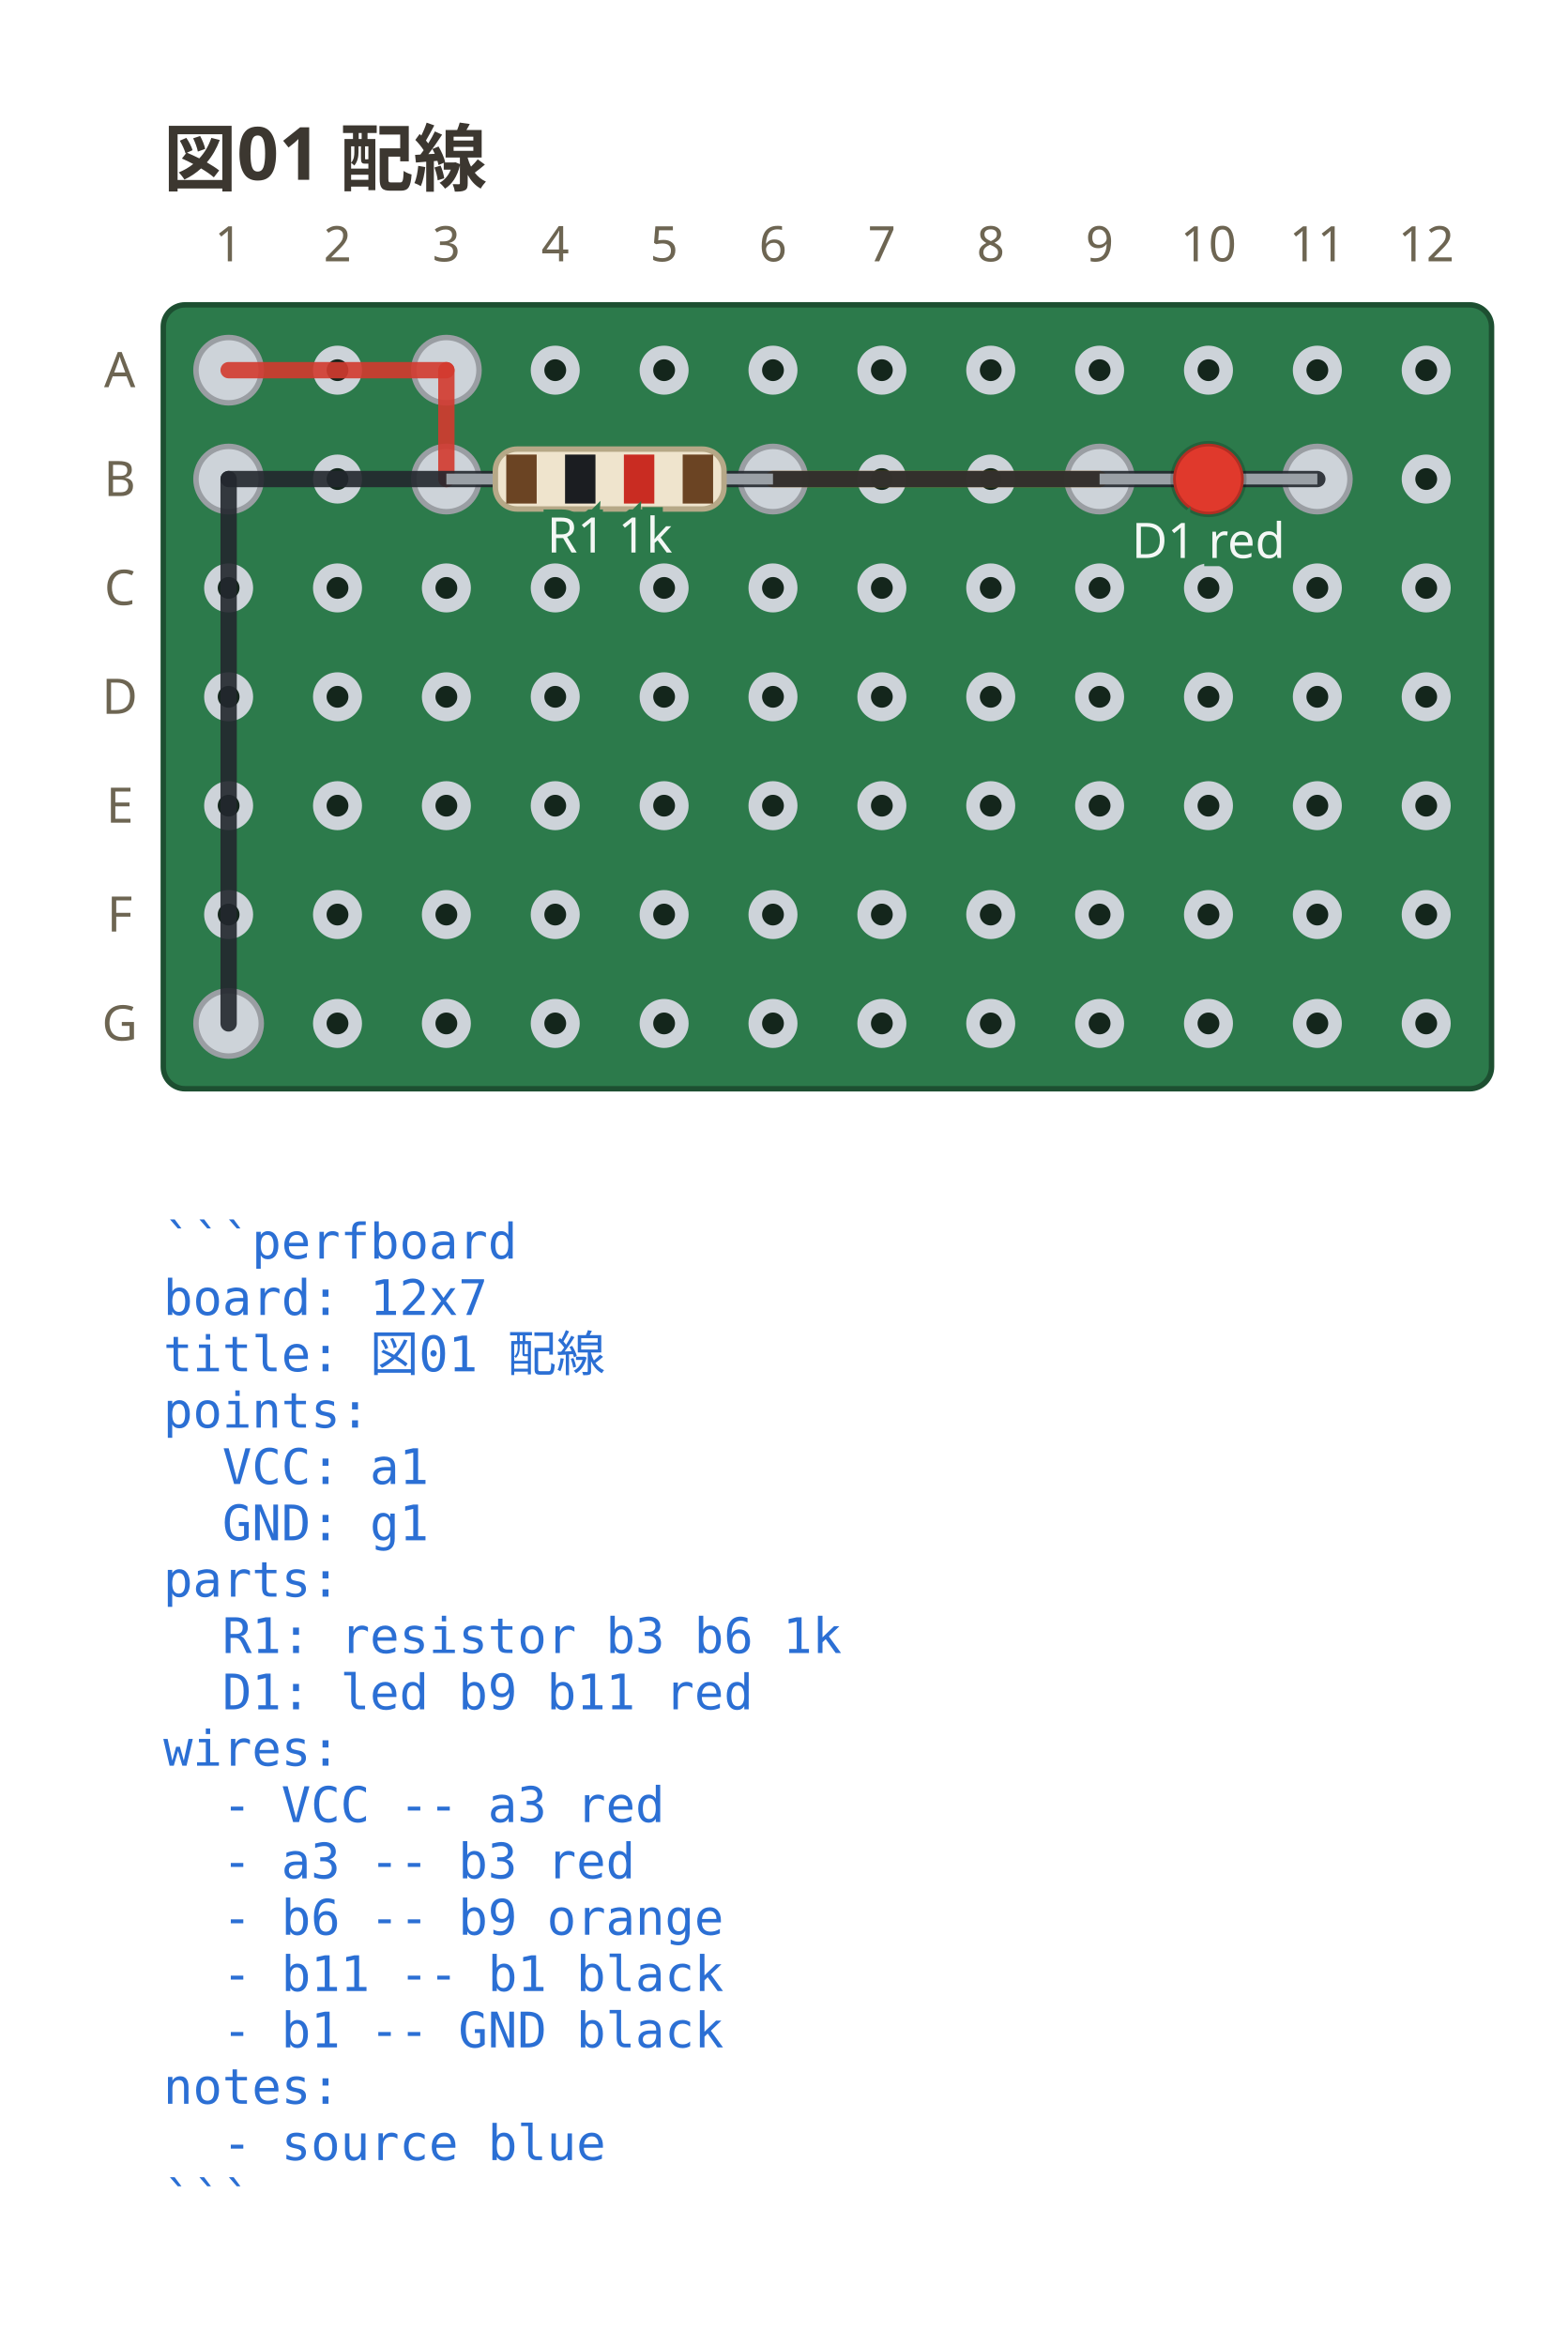
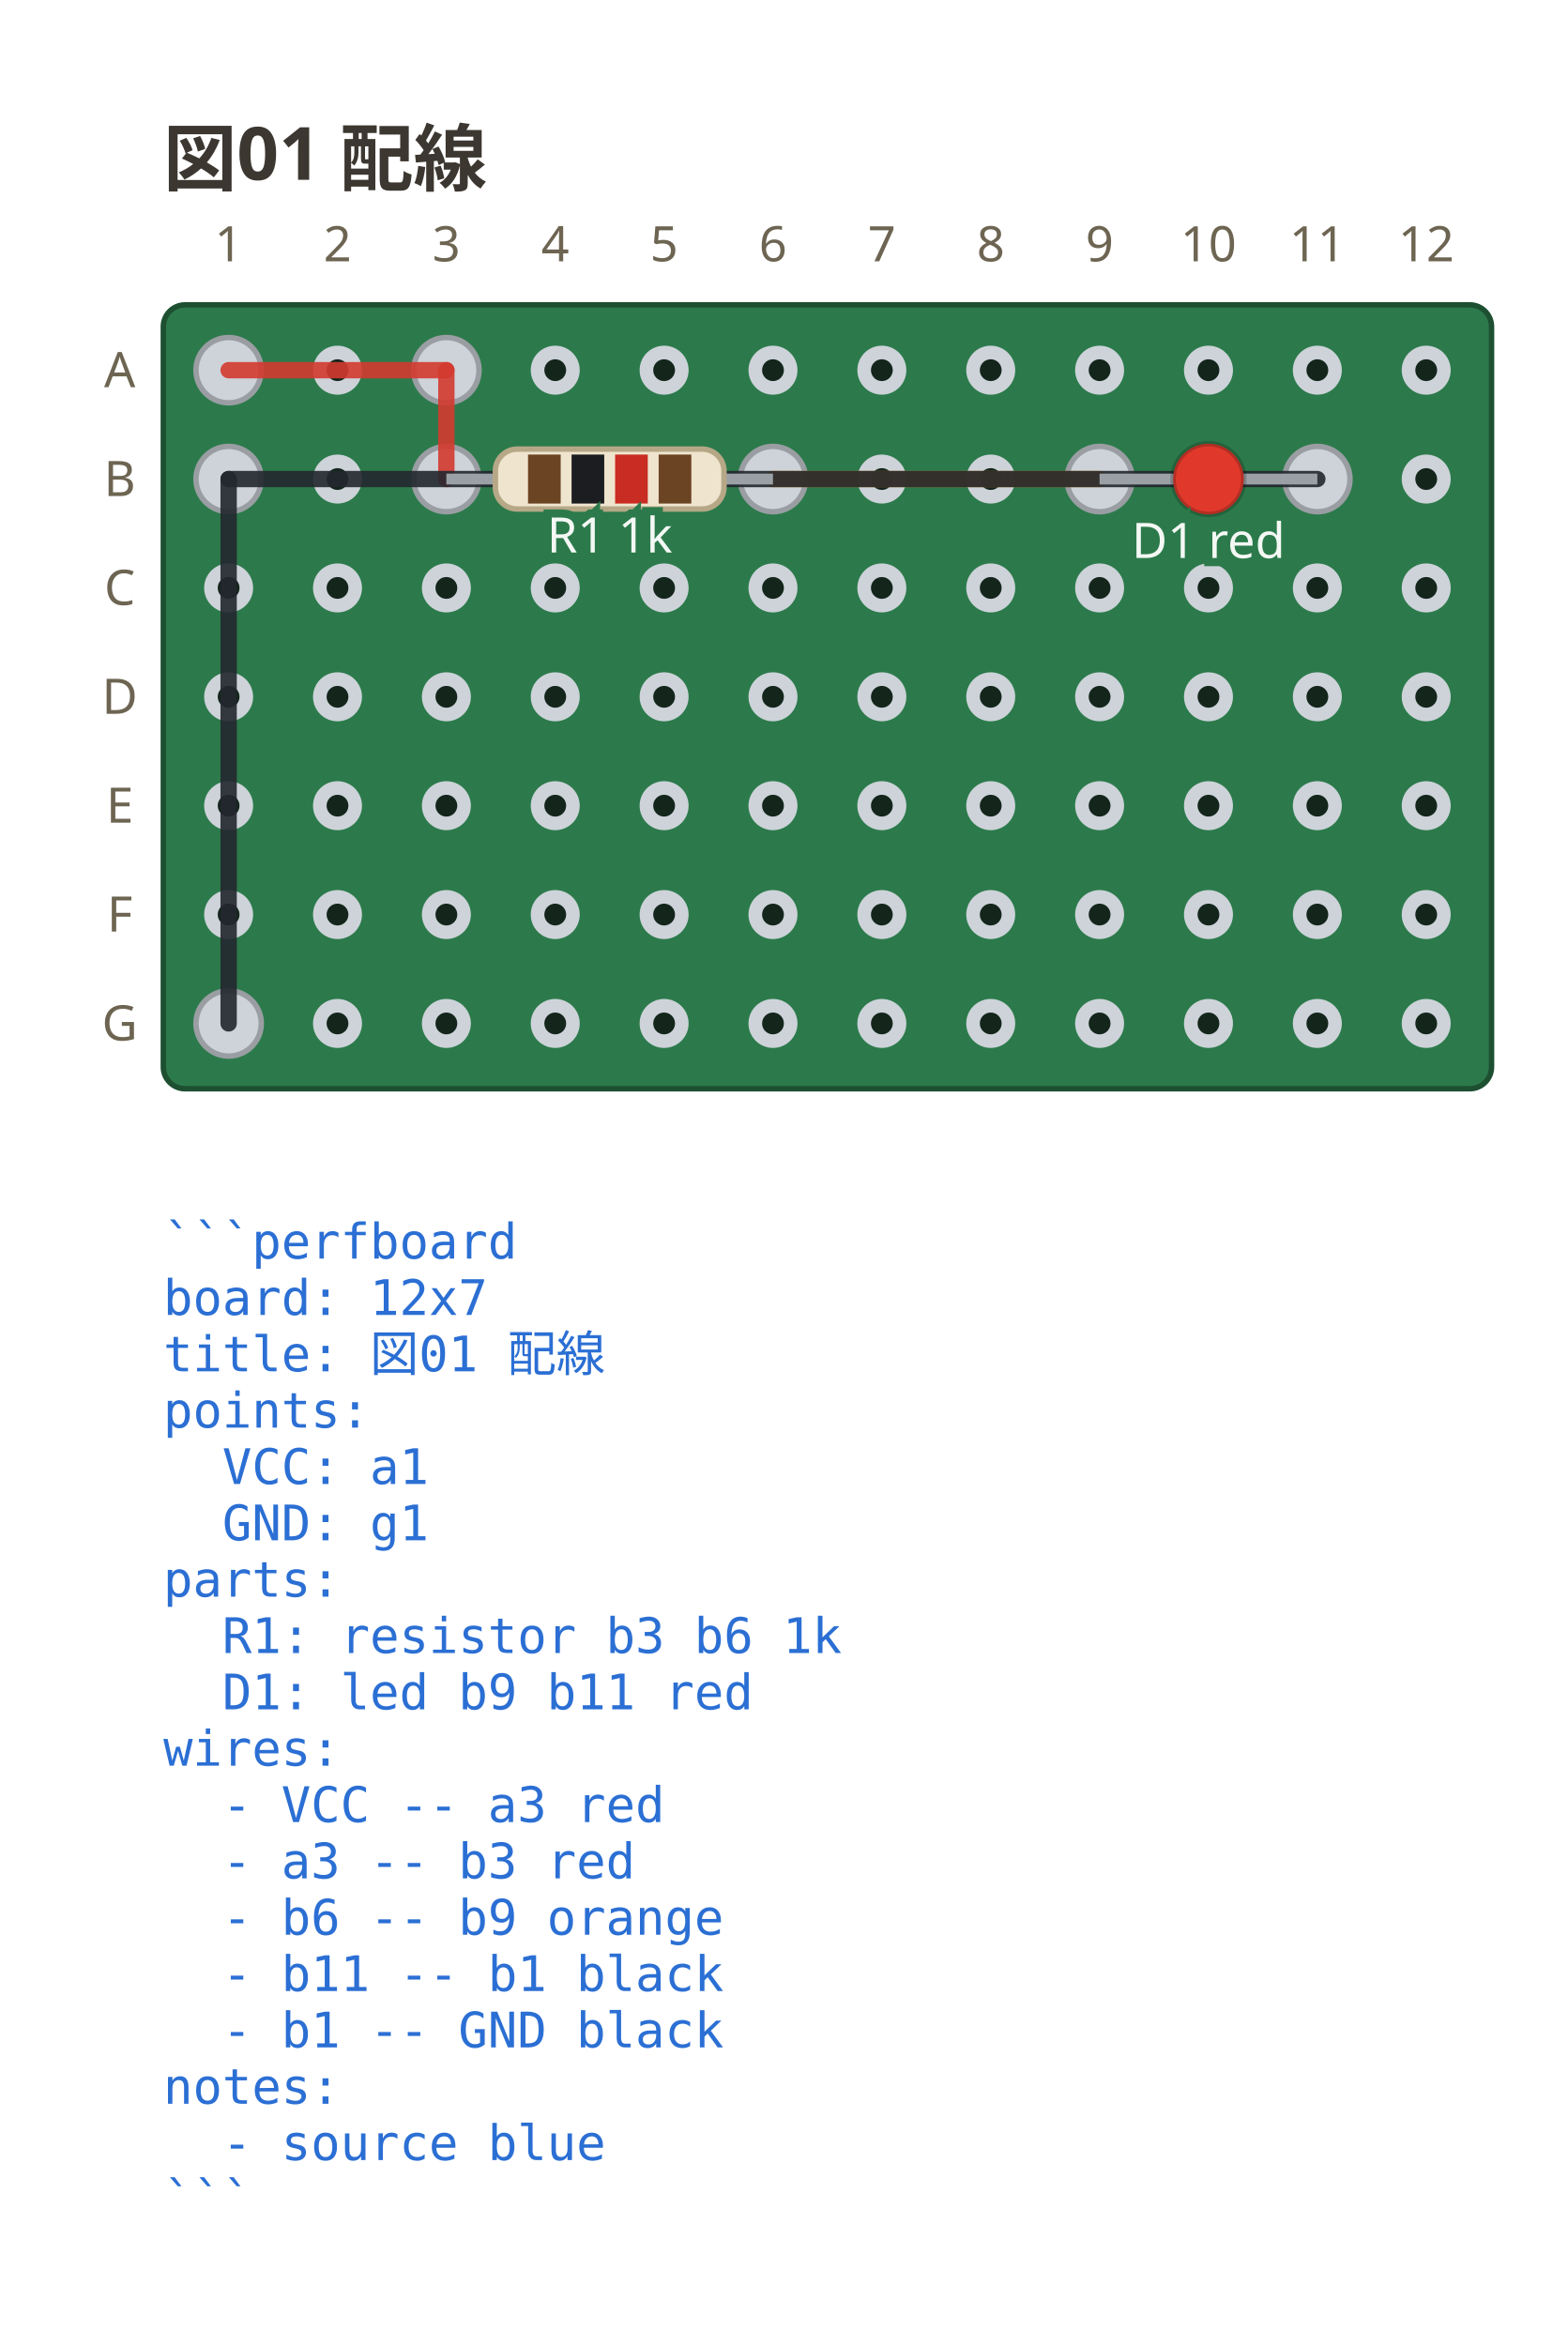
<svg xmlns="http://www.w3.org/2000/svg" viewBox="0 0 288 430.95" width="288" height="430.95" data-perfboard-fence="0.1.0" role="img">
  <text x="30" y="34" text-anchor="start" font-family="ui-sans-serif, system-ui, sans-serif" fill="#3c3730" font-size="13.5" font-weight="600">図01 配線</text>
  <rect x="30" y="56" width="244" height="144" rx="4" fill="#2c7a4b" stroke="#1d4f31" stroke-width="1" />
  <circle cx="42" cy="68" r="3.25" fill="#14261c" stroke="#cdd3d9" stroke-width="2.5" />
  <circle cx="62" cy="68" r="3.25" fill="#14261c" stroke="#cdd3d9" stroke-width="2.5" />
  <circle cx="82" cy="68" r="3.25" fill="#14261c" stroke="#cdd3d9" stroke-width="2.5" />
  <circle cx="102" cy="68" r="3.25" fill="#14261c" stroke="#cdd3d9" stroke-width="2.5" />
  <circle cx="122" cy="68" r="3.25" fill="#14261c" stroke="#cdd3d9" stroke-width="2.5" />
  <circle cx="142" cy="68" r="3.25" fill="#14261c" stroke="#cdd3d9" stroke-width="2.5" />
  <circle cx="162" cy="68" r="3.25" fill="#14261c" stroke="#cdd3d9" stroke-width="2.5" />
  <circle cx="182" cy="68" r="3.25" fill="#14261c" stroke="#cdd3d9" stroke-width="2.5" />
  <circle cx="202" cy="68" r="3.25" fill="#14261c" stroke="#cdd3d9" stroke-width="2.5" />
  <circle cx="222" cy="68" r="3.25" fill="#14261c" stroke="#cdd3d9" stroke-width="2.5" />
  <circle cx="242" cy="68" r="3.25" fill="#14261c" stroke="#cdd3d9" stroke-width="2.5" />
  <circle cx="262" cy="68" r="3.25" fill="#14261c" stroke="#cdd3d9" stroke-width="2.5" />
  <circle cx="42" cy="88" r="3.25" fill="#14261c" stroke="#cdd3d9" stroke-width="2.5" />
  <circle cx="62" cy="88" r="3.25" fill="#14261c" stroke="#cdd3d9" stroke-width="2.5" />
  <circle cx="82" cy="88" r="3.25" fill="#14261c" stroke="#cdd3d9" stroke-width="2.5" />
  <circle cx="102" cy="88" r="3.25" fill="#14261c" stroke="#cdd3d9" stroke-width="2.5" />
  <circle cx="122" cy="88" r="3.25" fill="#14261c" stroke="#cdd3d9" stroke-width="2.5" />
  <circle cx="142" cy="88" r="3.25" fill="#14261c" stroke="#cdd3d9" stroke-width="2.5" />
  <circle cx="162" cy="88" r="3.25" fill="#14261c" stroke="#cdd3d9" stroke-width="2.5" />
  <circle cx="182" cy="88" r="3.25" fill="#14261c" stroke="#cdd3d9" stroke-width="2.5" />
  <circle cx="202" cy="88" r="3.25" fill="#14261c" stroke="#cdd3d9" stroke-width="2.5" />
  <circle cx="222" cy="88" r="3.25" fill="#14261c" stroke="#cdd3d9" stroke-width="2.5" />
  <circle cx="242" cy="88" r="3.25" fill="#14261c" stroke="#cdd3d9" stroke-width="2.5" />
  <circle cx="262" cy="88" r="3.25" fill="#14261c" stroke="#cdd3d9" stroke-width="2.5" />
  <circle cx="42" cy="108" r="3.25" fill="#14261c" stroke="#cdd3d9" stroke-width="2.5" />
  <circle cx="62" cy="108" r="3.25" fill="#14261c" stroke="#cdd3d9" stroke-width="2.5" />
  <circle cx="82" cy="108" r="3.25" fill="#14261c" stroke="#cdd3d9" stroke-width="2.5" />
  <circle cx="102" cy="108" r="3.25" fill="#14261c" stroke="#cdd3d9" stroke-width="2.5" />
  <circle cx="122" cy="108" r="3.25" fill="#14261c" stroke="#cdd3d9" stroke-width="2.5" />
  <circle cx="142" cy="108" r="3.25" fill="#14261c" stroke="#cdd3d9" stroke-width="2.5" />
  <circle cx="162" cy="108" r="3.25" fill="#14261c" stroke="#cdd3d9" stroke-width="2.5" />
  <circle cx="182" cy="108" r="3.25" fill="#14261c" stroke="#cdd3d9" stroke-width="2.5" />
  <circle cx="202" cy="108" r="3.25" fill="#14261c" stroke="#cdd3d9" stroke-width="2.5" />
  <circle cx="222" cy="108" r="3.25" fill="#14261c" stroke="#cdd3d9" stroke-width="2.5" />
  <circle cx="242" cy="108" r="3.25" fill="#14261c" stroke="#cdd3d9" stroke-width="2.5" />
  <circle cx="262" cy="108" r="3.25" fill="#14261c" stroke="#cdd3d9" stroke-width="2.5" />
  <circle cx="42" cy="128" r="3.25" fill="#14261c" stroke="#cdd3d9" stroke-width="2.5" />
  <circle cx="62" cy="128" r="3.25" fill="#14261c" stroke="#cdd3d9" stroke-width="2.5" />
  <circle cx="82" cy="128" r="3.25" fill="#14261c" stroke="#cdd3d9" stroke-width="2.5" />
  <circle cx="102" cy="128" r="3.25" fill="#14261c" stroke="#cdd3d9" stroke-width="2.5" />
  <circle cx="122" cy="128" r="3.25" fill="#14261c" stroke="#cdd3d9" stroke-width="2.5" />
  <circle cx="142" cy="128" r="3.25" fill="#14261c" stroke="#cdd3d9" stroke-width="2.5" />
  <circle cx="162" cy="128" r="3.25" fill="#14261c" stroke="#cdd3d9" stroke-width="2.5" />
  <circle cx="182" cy="128" r="3.25" fill="#14261c" stroke="#cdd3d9" stroke-width="2.5" />
  <circle cx="202" cy="128" r="3.25" fill="#14261c" stroke="#cdd3d9" stroke-width="2.5" />
  <circle cx="222" cy="128" r="3.25" fill="#14261c" stroke="#cdd3d9" stroke-width="2.5" />
  <circle cx="242" cy="128" r="3.25" fill="#14261c" stroke="#cdd3d9" stroke-width="2.5" />
  <circle cx="262" cy="128" r="3.25" fill="#14261c" stroke="#cdd3d9" stroke-width="2.5" />
  <circle cx="42" cy="148" r="3.25" fill="#14261c" stroke="#cdd3d9" stroke-width="2.5" />
  <circle cx="62" cy="148" r="3.25" fill="#14261c" stroke="#cdd3d9" stroke-width="2.5" />
  <circle cx="82" cy="148" r="3.25" fill="#14261c" stroke="#cdd3d9" stroke-width="2.5" />
  <circle cx="102" cy="148" r="3.25" fill="#14261c" stroke="#cdd3d9" stroke-width="2.5" />
  <circle cx="122" cy="148" r="3.25" fill="#14261c" stroke="#cdd3d9" stroke-width="2.5" />
  <circle cx="142" cy="148" r="3.25" fill="#14261c" stroke="#cdd3d9" stroke-width="2.5" />
  <circle cx="162" cy="148" r="3.25" fill="#14261c" stroke="#cdd3d9" stroke-width="2.5" />
  <circle cx="182" cy="148" r="3.25" fill="#14261c" stroke="#cdd3d9" stroke-width="2.5" />
  <circle cx="202" cy="148" r="3.25" fill="#14261c" stroke="#cdd3d9" stroke-width="2.5" />
  <circle cx="222" cy="148" r="3.25" fill="#14261c" stroke="#cdd3d9" stroke-width="2.5" />
  <circle cx="242" cy="148" r="3.25" fill="#14261c" stroke="#cdd3d9" stroke-width="2.5" />
  <circle cx="262" cy="148" r="3.25" fill="#14261c" stroke="#cdd3d9" stroke-width="2.5" />
  <circle cx="42" cy="168" r="3.25" fill="#14261c" stroke="#cdd3d9" stroke-width="2.5" />
  <circle cx="62" cy="168" r="3.25" fill="#14261c" stroke="#cdd3d9" stroke-width="2.5" />
  <circle cx="82" cy="168" r="3.25" fill="#14261c" stroke="#cdd3d9" stroke-width="2.5" />
  <circle cx="102" cy="168" r="3.25" fill="#14261c" stroke="#cdd3d9" stroke-width="2.5" />
  <circle cx="122" cy="168" r="3.25" fill="#14261c" stroke="#cdd3d9" stroke-width="2.5" />
  <circle cx="142" cy="168" r="3.25" fill="#14261c" stroke="#cdd3d9" stroke-width="2.5" />
  <circle cx="162" cy="168" r="3.25" fill="#14261c" stroke="#cdd3d9" stroke-width="2.5" />
  <circle cx="182" cy="168" r="3.25" fill="#14261c" stroke="#cdd3d9" stroke-width="2.5" />
  <circle cx="202" cy="168" r="3.25" fill="#14261c" stroke="#cdd3d9" stroke-width="2.5" />
  <circle cx="222" cy="168" r="3.25" fill="#14261c" stroke="#cdd3d9" stroke-width="2.5" />
  <circle cx="242" cy="168" r="3.25" fill="#14261c" stroke="#cdd3d9" stroke-width="2.5" />
  <circle cx="262" cy="168" r="3.25" fill="#14261c" stroke="#cdd3d9" stroke-width="2.5" />
  <circle cx="42" cy="188" r="3.25" fill="#14261c" stroke="#cdd3d9" stroke-width="2.5" />
  <circle cx="62" cy="188" r="3.25" fill="#14261c" stroke="#cdd3d9" stroke-width="2.5" />
  <circle cx="82" cy="188" r="3.25" fill="#14261c" stroke="#cdd3d9" stroke-width="2.5" />
  <circle cx="102" cy="188" r="3.25" fill="#14261c" stroke="#cdd3d9" stroke-width="2.5" />
  <circle cx="122" cy="188" r="3.25" fill="#14261c" stroke="#cdd3d9" stroke-width="2.5" />
  <circle cx="142" cy="188" r="3.25" fill="#14261c" stroke="#cdd3d9" stroke-width="2.5" />
  <circle cx="162" cy="188" r="3.25" fill="#14261c" stroke="#cdd3d9" stroke-width="2.5" />
  <circle cx="182" cy="188" r="3.25" fill="#14261c" stroke="#cdd3d9" stroke-width="2.5" />
  <circle cx="202" cy="188" r="3.25" fill="#14261c" stroke="#cdd3d9" stroke-width="2.5" />
  <circle cx="222" cy="188" r="3.25" fill="#14261c" stroke="#cdd3d9" stroke-width="2.5" />
  <circle cx="242" cy="188" r="3.25" fill="#14261c" stroke="#cdd3d9" stroke-width="2.5" />
  <circle cx="262" cy="188" r="3.25" fill="#14261c" stroke="#cdd3d9" stroke-width="2.5" />
  <text x="22" y="68" text-anchor="middle" font-family="ui-sans-serif, system-ui, sans-serif" fill="#6d6552" font-size="9" dominant-baseline="middle">A</text>
  <text x="22" y="88" text-anchor="middle" font-family="ui-sans-serif, system-ui, sans-serif" fill="#6d6552" font-size="9" dominant-baseline="middle">B</text>
  <text x="22" y="108" text-anchor="middle" font-family="ui-sans-serif, system-ui, sans-serif" fill="#6d6552" font-size="9" dominant-baseline="middle">C</text>
  <text x="22" y="128" text-anchor="middle" font-family="ui-sans-serif, system-ui, sans-serif" fill="#6d6552" font-size="9" dominant-baseline="middle">D</text>
  <text x="22" y="148" text-anchor="middle" font-family="ui-sans-serif, system-ui, sans-serif" fill="#6d6552" font-size="9" dominant-baseline="middle">E</text>
  <text x="22" y="168" text-anchor="middle" font-family="ui-sans-serif, system-ui, sans-serif" fill="#6d6552" font-size="9" dominant-baseline="middle">F</text>
  <text x="22" y="188" text-anchor="middle" font-family="ui-sans-serif, system-ui, sans-serif" fill="#6d6552" font-size="9" dominant-baseline="middle">G</text>
  <text x="42" y="48" text-anchor="middle" font-family="ui-sans-serif, system-ui, sans-serif" fill="#6d6552" font-size="9">1</text>
  <text x="62" y="48" text-anchor="middle" font-family="ui-sans-serif, system-ui, sans-serif" fill="#6d6552" font-size="9">2</text>
  <text x="82" y="48" text-anchor="middle" font-family="ui-sans-serif, system-ui, sans-serif" fill="#6d6552" font-size="9">3</text>
  <text x="102" y="48" text-anchor="middle" font-family="ui-sans-serif, system-ui, sans-serif" fill="#6d6552" font-size="9">4</text>
  <text x="122" y="48" text-anchor="middle" font-family="ui-sans-serif, system-ui, sans-serif" fill="#6d6552" font-size="9">5</text>
  <text x="142" y="48" text-anchor="middle" font-family="ui-sans-serif, system-ui, sans-serif" fill="#6d6552" font-size="9">6</text>
  <text x="162" y="48" text-anchor="middle" font-family="ui-sans-serif, system-ui, sans-serif" fill="#6d6552" font-size="9">7</text>
  <text x="182" y="48" text-anchor="middle" font-family="ui-sans-serif, system-ui, sans-serif" fill="#6d6552" font-size="9">8</text>
  <text x="202" y="48" text-anchor="middle" font-family="ui-sans-serif, system-ui, sans-serif" fill="#6d6552" font-size="9">9</text>
  <text x="222" y="48" text-anchor="middle" font-family="ui-sans-serif, system-ui, sans-serif" fill="#6d6552" font-size="9">10</text>
  <text x="242" y="48" text-anchor="middle" font-family="ui-sans-serif, system-ui, sans-serif" fill="#6d6552" font-size="9">11</text>
  <text x="262" y="48" text-anchor="middle" font-family="ui-sans-serif, system-ui, sans-serif" fill="#6d6552" font-size="9">12</text>
  <circle cx="82" cy="88" r="6" fill="#cdd3d9" stroke="#9a9ea3" stroke-width="1" />
  <circle cx="142" cy="88" r="6" fill="#cdd3d9" stroke="#9a9ea3" stroke-width="1" />
  <circle cx="202" cy="88" r="6" fill="#cdd3d9" stroke="#9a9ea3" stroke-width="1" />
  <circle cx="242" cy="88" r="6" fill="#cdd3d9" stroke="#9a9ea3" stroke-width="1" />
  <circle cx="42" cy="68" r="6" fill="#cdd3d9" stroke="#9a9ea3" stroke-width="1" />
  <circle cx="82" cy="68" r="6" fill="#cdd3d9" stroke="#9a9ea3" stroke-width="1" />
  <circle cx="42" cy="88" r="6" fill="#cdd3d9" stroke="#9a9ea3" stroke-width="1" />
  <circle cx="42" cy="188" r="6" fill="#cdd3d9" stroke="#9a9ea3" stroke-width="1" />
  <line x1="42" y1="68" x2="82" y2="68" stroke="#d33a2f" stroke-width="3" stroke-linecap="round" stroke-opacity="0.9" />
  <line x1="82" y1="68" x2="82" y2="88" stroke="#d33a2f" stroke-width="3" stroke-linecap="round" stroke-opacity="0.9" />
  <line x1="142" y1="88" x2="202" y2="88" stroke="#e08a1e" stroke-width="3" stroke-linecap="round" stroke-opacity="0.9" />
  <line x1="242" y1="88" x2="42" y2="88" stroke="#23272e" stroke-width="3" stroke-linecap="round" stroke-opacity="0.9" />
  <line x1="42" y1="88" x2="42" y2="188" stroke="#23272e" stroke-width="3" stroke-linecap="round" stroke-opacity="0.9" />
  <line x1="82" y1="88" x2="142" y2="88" stroke="#9aa0a6" stroke-width="2" />
  <g transform="translate(112 88) rotate(0)">
    <rect x="-21" y="-5.5" width="42" height="11" rx="4" fill="#efe4cd" stroke="#b6a887" stroke-width="1" />
-     <rect x="-19" y="-4.5" width="5.59" height="9" fill="#6b4423" />
-     <rect x="-8.2" y="-4.5" width="5.59" height="9" fill="#1b1d21" />
-     <rect x="2.61" y="-4.5" width="5.59" height="9" fill="#c92c22" />
-     <rect x="13.41" y="-4.5" width="5.59" height="9" fill="#6b4423" />
+     <rect x="-15" y="-4.5" width="6" height="9" fill="#6b4423" />
+     <rect x="-7" y="-4.5" width="6" height="9" fill="#1b1d21" />
+     <rect x="1" y="-4.5" width="6" height="9" fill="#c92c22" />
+     <rect x="9" y="-4.5" width="6" height="9" fill="#6b4423" />
  </g>
  <text x="112" y="101.5" text-anchor="middle" font-family="ui-sans-serif, system-ui, sans-serif" stroke="#2c7a4b" stroke-width="3" paint-order="stroke" fill="#f4f8f5" font-size="9">R1 1k</text>
  <line x1="202" y1="88" x2="242" y2="88" stroke="#9aa0a6" stroke-width="2" />
  <g transform="translate(222 88) rotate(0)">
    <circle cx="0" cy="0" r="6.5" fill="#e0392c" stroke="#00000033" stroke-width="1" />
  </g>
  <text x="222" y="102.5" text-anchor="middle" font-family="ui-sans-serif, system-ui, sans-serif" stroke="#2c7a4b" stroke-width="3" paint-order="stroke" fill="#f4f8f5" font-size="9">D1 red</text>
  <text x="30" y="231.2" text-anchor="start" font-family="ui-monospace, 'DejaVu Sans Mono', 'Noto Sans Mono CJK JP', monospace" fill="#2b6fd4" font-size="9" xml:space="preserve">```perfboard</text>
  <text x="30" y="241.55" text-anchor="start" font-family="ui-monospace, 'DejaVu Sans Mono', 'Noto Sans Mono CJK JP', monospace" fill="#2b6fd4" font-size="9" xml:space="preserve">board: 12x7</text>
  <text x="30" y="251.9" text-anchor="start" font-family="ui-monospace, 'DejaVu Sans Mono', 'Noto Sans Mono CJK JP', monospace" fill="#2b6fd4" font-size="9" xml:space="preserve">title: 図01 配線</text>
  <text x="30" y="262.25" text-anchor="start" font-family="ui-monospace, 'DejaVu Sans Mono', 'Noto Sans Mono CJK JP', monospace" fill="#2b6fd4" font-size="9" xml:space="preserve">points:</text>
  <text x="30" y="272.6" text-anchor="start" font-family="ui-monospace, 'DejaVu Sans Mono', 'Noto Sans Mono CJK JP', monospace" fill="#2b6fd4" font-size="9" xml:space="preserve">  VCC: a1</text>
  <text x="30" y="282.95" text-anchor="start" font-family="ui-monospace, 'DejaVu Sans Mono', 'Noto Sans Mono CJK JP', monospace" fill="#2b6fd4" font-size="9" xml:space="preserve">  GND: g1</text>
  <text x="30" y="293.3" text-anchor="start" font-family="ui-monospace, 'DejaVu Sans Mono', 'Noto Sans Mono CJK JP', monospace" fill="#2b6fd4" font-size="9" xml:space="preserve">parts:</text>
  <text x="30" y="303.65" text-anchor="start" font-family="ui-monospace, 'DejaVu Sans Mono', 'Noto Sans Mono CJK JP', monospace" fill="#2b6fd4" font-size="9" xml:space="preserve">  R1: resistor b3 b6 1k</text>
  <text x="30" y="314" text-anchor="start" font-family="ui-monospace, 'DejaVu Sans Mono', 'Noto Sans Mono CJK JP', monospace" fill="#2b6fd4" font-size="9" xml:space="preserve">  D1: led b9 b11 red</text>
  <text x="30" y="324.35" text-anchor="start" font-family="ui-monospace, 'DejaVu Sans Mono', 'Noto Sans Mono CJK JP', monospace" fill="#2b6fd4" font-size="9" xml:space="preserve">wires:</text>
  <text x="30" y="334.7" text-anchor="start" font-family="ui-monospace, 'DejaVu Sans Mono', 'Noto Sans Mono CJK JP', monospace" fill="#2b6fd4" font-size="9" xml:space="preserve">  - VCC -- a3 red</text>
  <text x="30" y="345.05" text-anchor="start" font-family="ui-monospace, 'DejaVu Sans Mono', 'Noto Sans Mono CJK JP', monospace" fill="#2b6fd4" font-size="9" xml:space="preserve">  - a3 -- b3 red</text>
  <text x="30" y="355.4" text-anchor="start" font-family="ui-monospace, 'DejaVu Sans Mono', 'Noto Sans Mono CJK JP', monospace" fill="#2b6fd4" font-size="9" xml:space="preserve">  - b6 -- b9 orange</text>
  <text x="30" y="365.75" text-anchor="start" font-family="ui-monospace, 'DejaVu Sans Mono', 'Noto Sans Mono CJK JP', monospace" fill="#2b6fd4" font-size="9" xml:space="preserve">  - b11 -- b1 black</text>
  <text x="30" y="376.1" text-anchor="start" font-family="ui-monospace, 'DejaVu Sans Mono', 'Noto Sans Mono CJK JP', monospace" fill="#2b6fd4" font-size="9" xml:space="preserve">  - b1 -- GND black</text>
  <text x="30" y="386.45" text-anchor="start" font-family="ui-monospace, 'DejaVu Sans Mono', 'Noto Sans Mono CJK JP', monospace" fill="#2b6fd4" font-size="9" xml:space="preserve">notes:</text>
  <text x="30" y="396.8" text-anchor="start" font-family="ui-monospace, 'DejaVu Sans Mono', 'Noto Sans Mono CJK JP', monospace" fill="#2b6fd4" font-size="9" xml:space="preserve">  - source blue</text>
  <text x="30" y="407.15" text-anchor="start" font-family="ui-monospace, 'DejaVu Sans Mono', 'Noto Sans Mono CJK JP', monospace" fill="#2b6fd4" font-size="9" xml:space="preserve">```</text>
</svg>
